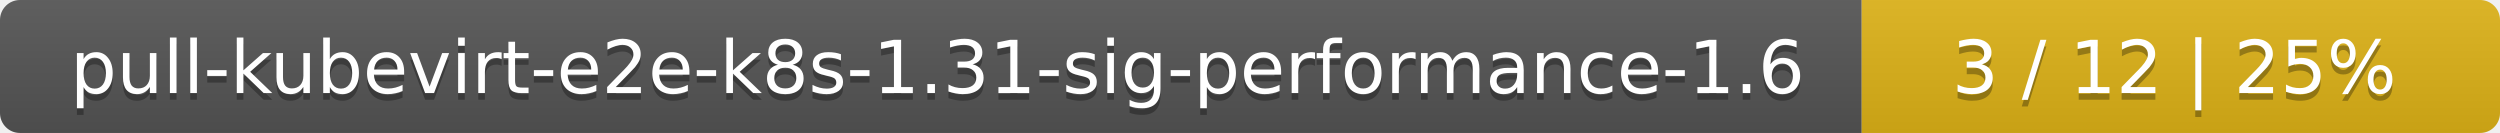
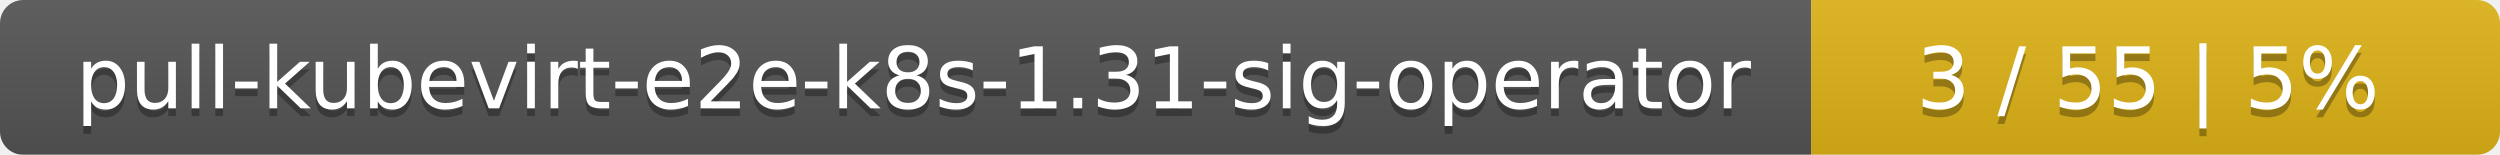
- <svg xmlns="http://www.w3.org/2000/svg" width="376" height="20">
+ <svg xmlns="http://www.w3.org/2000/svg" width="323" height="20">
  <linearGradient id="smooth" x2="0" y2="100%">
    <stop offset="0" stop-color="#bbb" stop-opacity=".1" />
    <stop offset="1" stop-opacity=".1" />
  </linearGradient>
  <mask id="round">
-     <rect width="376" height="20" rx="3" fill="#fff" />
+     <rect width="323" height="20" rx="3" fill="#fff" />
  </mask>
  <g mask="url(#round)">
-     <rect width="280" height="20" fill="#555" />
-     <rect x="280" width="96" height="20" fill="#dfb317" />
-     <rect width="376" height="20" fill="url(#smooth)" />
+     <rect width="234" height="20" fill="#555" />
+     <rect x="234" width="89" height="20" fill="#dfb317" />
+     <rect width="323" height="20" fill="url(#smooth)" />
  </g>
  <g fill="#fff" text-anchor="middle" font-family="DejaVu Sans,Verdana,Geneva,sans-serif" font-size="11">
-     <text x="141" y="15" fill="#010101" fill-opacity=".3">pull-kubevirt-e2e-k8s-1.31-sig-performance-1.6</text>
-     <text x="141" y="14">pull-kubevirt-e2e-k8s-1.31-sig-performance-1.6</text>
-     <text x="327" y="15" fill="#010101" fill-opacity=".3">3 / 12    |    25%</text>
-     <text x="327" y="14">3 / 12    |    25%</text>
+     <text x="118" y="15" fill="#010101" fill-opacity=".3">pull-kubevirt-e2e-k8s-1.31-sig-operator</text>
+     <text x="118" y="14">pull-kubevirt-e2e-k8s-1.31-sig-operator</text>
+     <text x="277.5" y="15" fill="#010101" fill-opacity=".3">3 / 55    |    5%</text>
+     <text x="277.5" y="14">3 / 55    |    5%</text>
  </g>
</svg>
